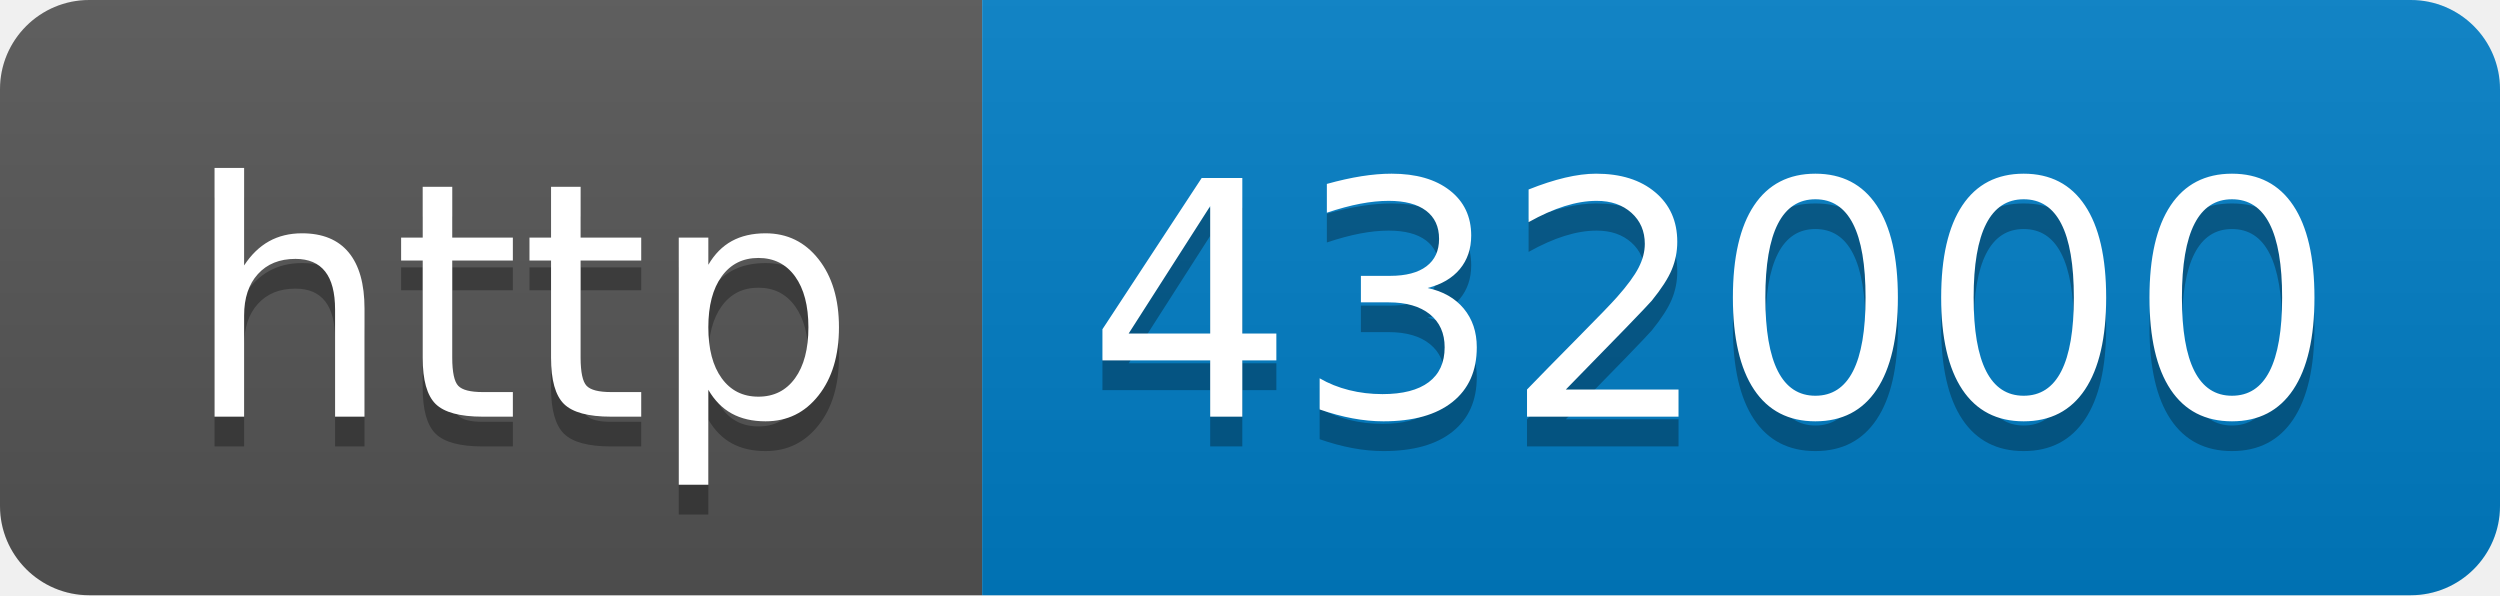
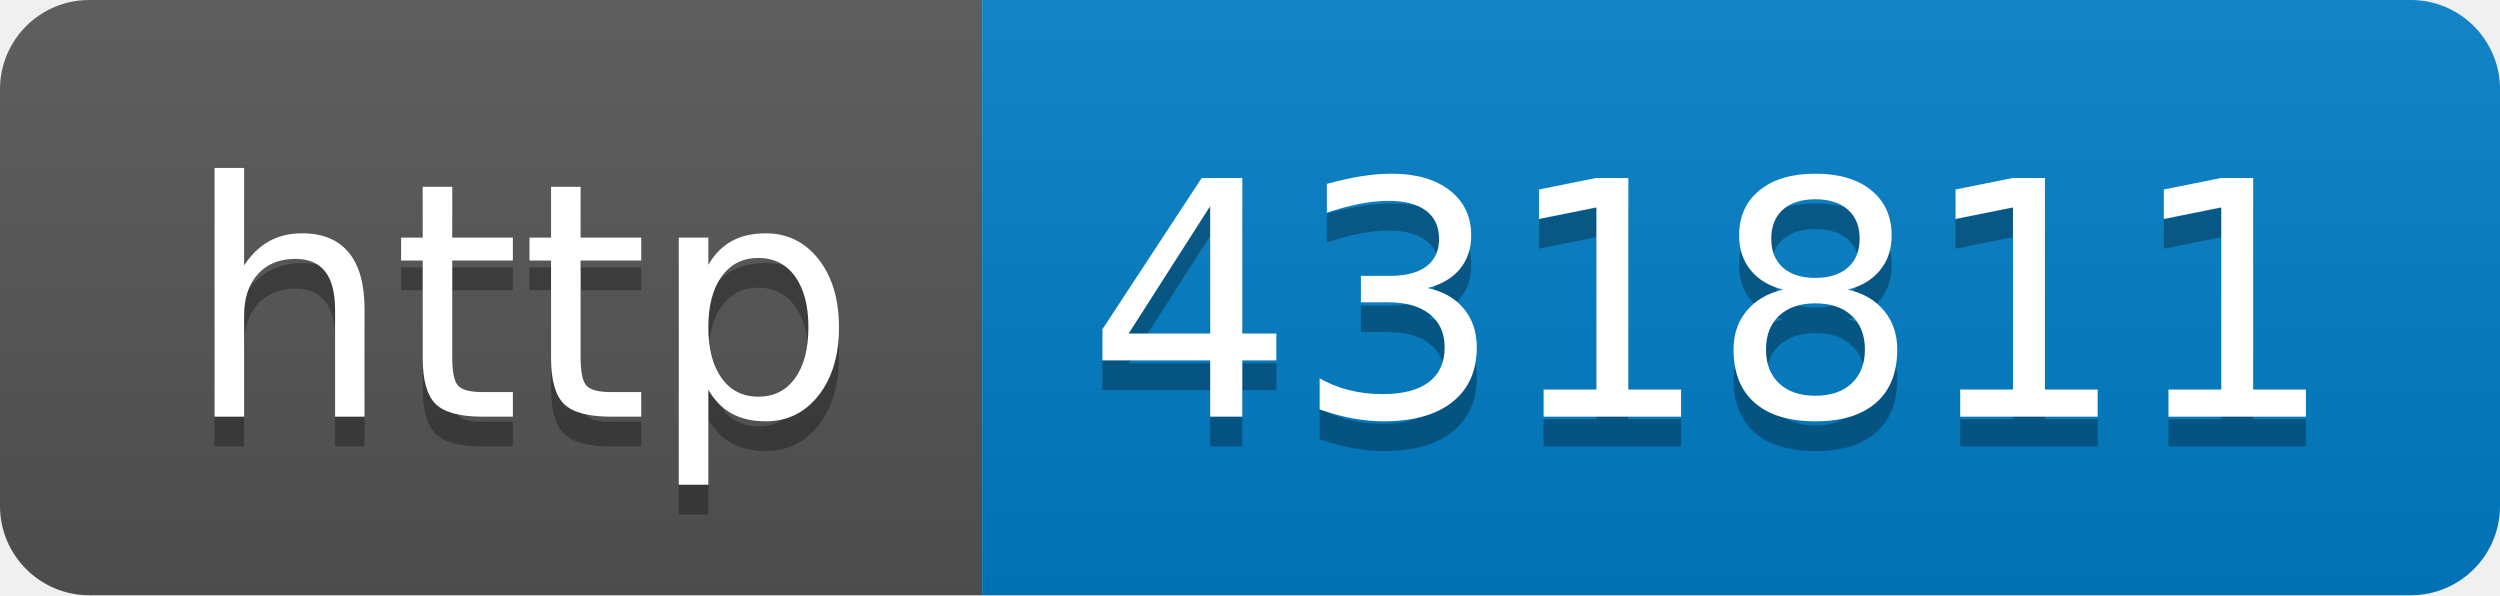
- <svg xmlns="http://www.w3.org/2000/svg" width="84" height="20" role="img" aria-label="http: 432000">
+ <svg xmlns="http://www.w3.org/2000/svg" width="84" height="20" role="img" aria-label="http: 431811">
  <linearGradient id="s" x2="0" y2="100%">
    <stop offset="0" stop-color="#bbb" stop-opacity=".1" />
    <stop offset="1" stop-opacity=".1" />
  </linearGradient>
  <clipPath id="r">
    <rect width="84" height="20" rx="3" fill="#fff" />
  </clipPath>
  <g clip-path="url(#r)">
    <rect width="33" height="20" fill="#555" />
    <rect x="33" width="51" height="20" fill="#007ec6" />
    <rect width="84" height="20" fill="url(#s)" />
  </g>
  <g fill="#fff" text-anchor="middle" font-family="Verdana,Geneva,DejaVu Sans,sans-serif" text-rendering="geometricPrecision" font-size="110">
    <text aria-hidden="true" x="175" y="150" fill="#010101" fill-opacity=".3" transform="scale(.1)" textLength="230">http</text>
    <text x="175" y="140" transform="scale(.1)" fill="#fff" textLength="230">http</text>
-     <text aria-hidden="true" x="575" y="150" fill="#010101" fill-opacity=".3" transform="scale(.1)" textLength="410">432000</text>
-     <text x="575" y="140" transform="scale(.1)" fill="#fff" textLength="410">432000</text>
+     <text aria-hidden="true" x="575" y="150" fill="#010101" fill-opacity=".3" transform="scale(.1)" textLength="410">431811</text>
+     <text x="575" y="140" transform="scale(.1)" fill="#fff" textLength="410">431811</text>
  </g>
</svg>
